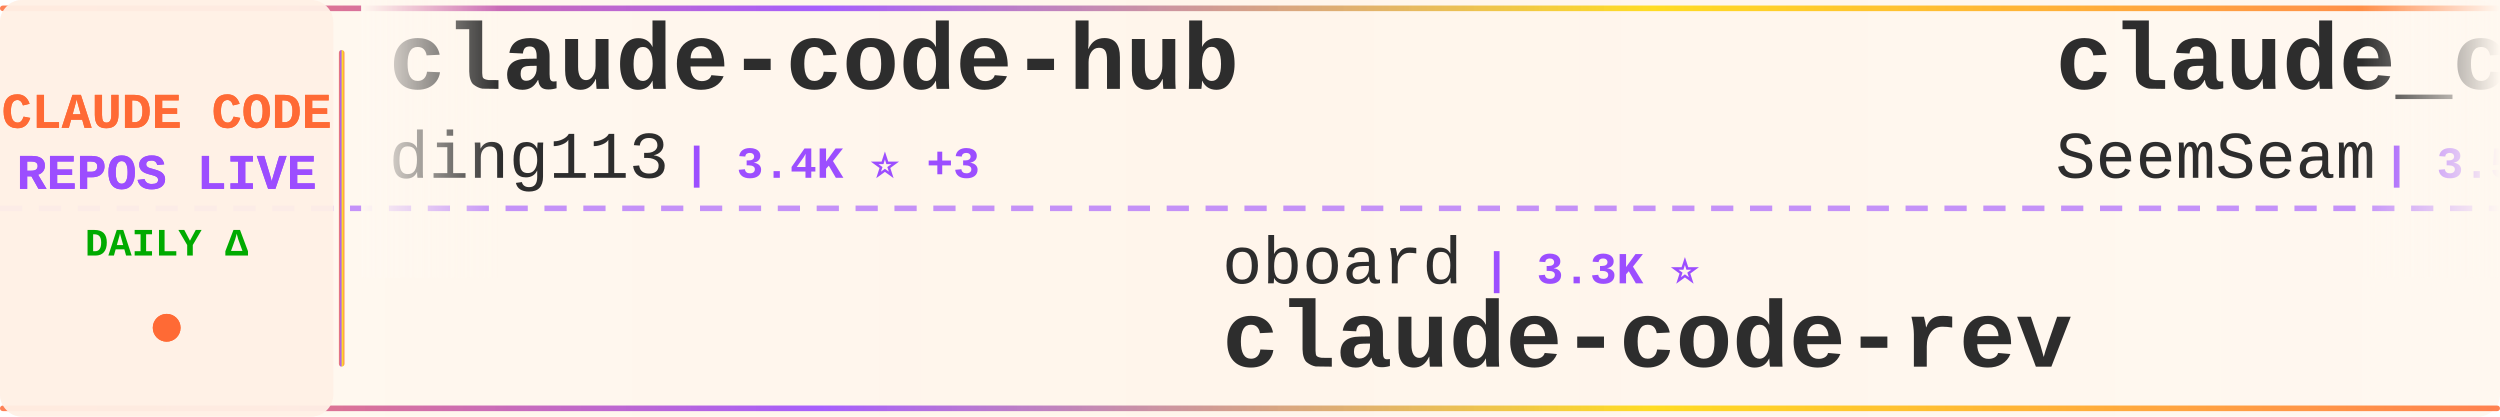
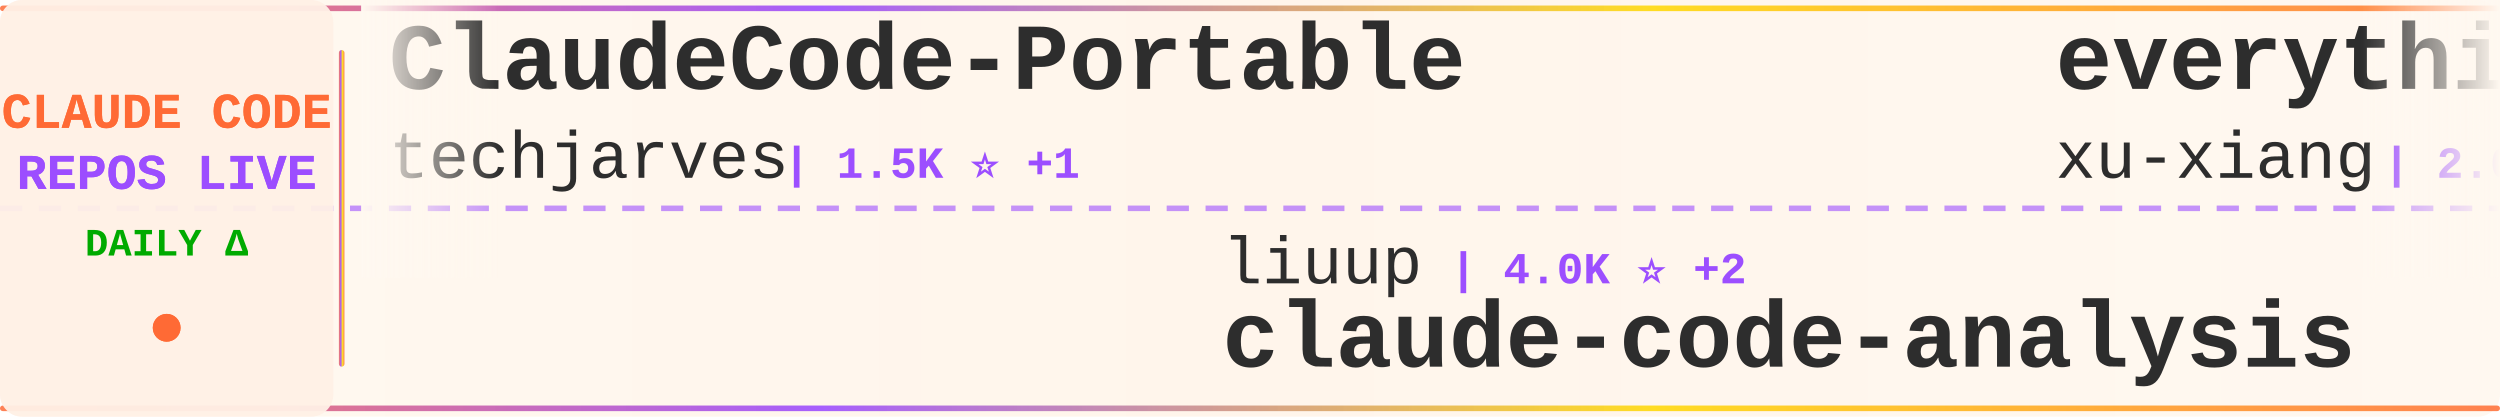
<svg xmlns="http://www.w3.org/2000/svg" width="900" height="150">
  <defs>
    <linearGradient id="tickerBg" x1="0%" y1="0%" x2="100%" y2="0%">
      <stop offset="0%" style="stop-color:#fff8f0;stop-opacity:0.98" />
      <stop offset="50%" style="stop-color:#fff5eb;stop-opacity:1" />
      <stop offset="100%" style="stop-color:#fff8f0;stop-opacity:0.98" />
    </linearGradient>
    <linearGradient id="borderGrad" x1="0%" y1="0%" x2="100%" y2="0%">
      <stop offset="0%" style="stop-color:#FF6B35;stop-opacity:0.85">
        <animate attributeName="stop-opacity" values="0.85;1;0.85" dur="2s" repeatCount="indefinite" />
      </stop>
      <stop offset="33%" style="stop-color:#9C4EFF;stop-opacity:0.9">
        <animate attributeName="stop-opacity" values="0.9;1;0.9" dur="2.2s" repeatCount="indefinite" />
      </stop>
      <stop offset="66%" style="stop-color:#FFD700;stop-opacity:0.85">
        <animate attributeName="stop-opacity" values="0.85;1;0.85" dur="1.8s" repeatCount="indefinite" />
      </stop>
      <stop offset="100%" style="stop-color:#FF6B35;stop-opacity:0.85">
        <animate attributeName="stop-opacity" values="0.85;1;0.85" dur="2s" repeatCount="indefinite" />
      </stop>
    </linearGradient>
    <filter id="textGlow">
      <feGaussianBlur stdDeviation="0.15" result="coloredBlur" />
      <feMerge>
        <feMergeNode in="coloredBlur" />
        <feMergeNode in="SourceGraphic" />
      </feMerge>
    </filter>
    <filter id="metricGlow">
      <feGaussianBlur stdDeviation="0.2" result="coloredBlur" />
      <feMerge>
        <feMergeNode in="coloredBlur" />
        <feMergeNode in="SourceGraphic" />
      </feMerge>
    </filter>
    <linearGradient id="leftFade" x1="0%" y1="0%" x2="100%" y2="0%">
      <stop offset="0%" style="stop-color:#fff8f0;stop-opacity:1" />
      <stop offset="100%" style="stop-color:#fff8f0;stop-opacity:0" />
    </linearGradient>
    <linearGradient id="rightFade" x1="0%" y1="0%" x2="100%" y2="0%">
      <stop offset="0%" style="stop-color:#fff8f0;stop-opacity:0" />
      <stop offset="100%" style="stop-color:#fff8f0;stop-opacity:1" />
    </linearGradient>
  </defs>
  <rect width="900" height="150" fill="url(#tickerBg)" rx="8" />
  <rect x="0" y="2" width="900" height="2" fill="url(#borderGrad)" rx="1" />
  <rect x="0" y="146" width="900" height="2" fill="url(#borderGrad)" rx="1" />
  <line x1="0" y1="75" x2="900" y2="75" stroke="#9C4EFF" stroke-width="2" stroke-dasharray="8 6" opacity="0.6" />
  <rect x="0" y="0" width="120" height="150" fill="#fff0e6" opacity="0.95" rx="8" />
  <text x="60" y="46" font-family="'Courier New', monospace" font-size="18" font-weight="bold" fill="#FF6B35" text-anchor="middle" filter="url(#textGlow)">
    CLAUDE CODE
  </text>
  <text x="60" y="68" font-family="'Courier New', monospace" font-size="18" font-weight="bold" fill="#9C4EFF" text-anchor="middle" filter="url(#textGlow)">
    REPOS LIVE
  </text>
  <text x="60" y="92" font-family="'Courier New', monospace" font-size="14" font-weight="bold" fill="#00aa00" text-anchor="middle">
    DAILY Δ
  </text>
  <circle cx="60" cy="118" r="5" fill="#FF6B35" filter="url(#metricGlow)">
    <animate attributeName="r" values="4;6;4" dur="1.5s" repeatCount="indefinite" />
    <animate attributeName="opacity" values="0.6;1;0.6" dur="1.5s" repeatCount="indefinite" />
  </circle>
  <rect x="122" y="18" width="2" height="114" fill="url(#borderGrad)" rx="1" />
  <clipPath id="tickerClip">
    <rect x="130" y="0" width="770" height="150" />
  </clipPath>
  <g clip-path="url(#tickerClip)">
    <g id="tickerItems">
      <animateTransform attributeName="transform" attributeType="XML" type="translate" from="0 0" to="-3000 0" dur="54s" repeatCount="indefinite" />
      <g transform="translate(0, 0)">
-         <text x="140" y="32" font-family="'Courier New', monospace" font-size="34" font-weight="bold" fill="#2d2d2d">claude-code-hub</text>
-         <text x="140" y="64" font-family="'Courier New', monospace" font-size="24" font-weight="normal" fill="#2d2d2d" opacity="1.0">ding113</text>
-         <text x="246" y="64" font-family="'Courier New', monospace" font-size="16" font-weight="bold" fill="#9C4EFF"> | 3.4K ⭐ +3</text>
+         <text x="140" y="32" font-family="'Courier New', monospace" font-size="34" font-weight="bold" fill="#2d2d2d">ClaudeCode-Portable</text>
+         <text x="140" y="64" font-family="'Courier New', monospace" font-size="24" font-weight="normal" fill="#2d2d2d" opacity="1.0">techjarves</text>
+         <text x="282" y="64" font-family="'Courier New', monospace" font-size="16" font-weight="bold" fill="#9C4EFF"> | 1.5K ⭐ +1</text>
      </g>
      <g transform="translate(300, 0)">
-         <text x="140" y="102" font-family="'Courier New', monospace" font-size="24" font-weight="normal" fill="#2d2d2d" opacity="1.0">oboard</text>
-         <text x="234" y="102" font-family="'Courier New', monospace" font-size="16" font-weight="bold" fill="#9C4EFF"> | 3.3K ⭐</text>
-         <text x="140" y="132" font-family="'Courier New', monospace" font-size="34" font-weight="bold" fill="#2d2d2d">claude-code-rev</text>
+         <text x="140" y="102" font-family="'Courier New', monospace" font-size="24" font-weight="normal" fill="#2d2d2d" opacity="1.0">liuup</text>
+         <text x="222" y="102" font-family="'Courier New', monospace" font-size="16" font-weight="bold" fill="#9C4EFF"> | 4.0K ⭐ +2</text>
+         <text x="140" y="132" font-family="'Courier New', monospace" font-size="34" font-weight="bold" fill="#2d2d2d">claude-code-analysis</text>
      </g>
      <g transform="translate(600, 0)">
-         <text x="140" y="32" font-family="'Courier New', monospace" font-size="34" font-weight="bold" fill="#2d2d2d">claude_codex_bridge</text>
-         <text x="140" y="64" font-family="'Courier New', monospace" font-size="24" font-weight="normal" fill="#2d2d2d" opacity="1.0">SeemSeam</text>
-         <text x="258" y="64" font-family="'Courier New', monospace" font-size="16" font-weight="bold" fill="#9C4EFF"> | 3.5K ⭐</text>
+         <text x="140" y="32" font-family="'Courier New', monospace" font-size="34" font-weight="bold" fill="#2d2d2d">everything-claude-code-z...</text>
+         <text x="140" y="64" font-family="'Courier New', monospace" font-size="24" font-weight="normal" fill="#2d2d2d" opacity="1.0">xu-xiang</text>
+         <text x="258" y="64" font-family="'Courier New', monospace" font-size="16" font-weight="bold" fill="#9C4EFF"> | 2.0K ⭐</text>
      </g>
      <g transform="translate(900, 0)">
-         <text x="140" y="102" font-family="'Courier New', monospace" font-size="24" font-weight="normal" fill="#2d2d2d" opacity="1.0">https-deeplearning-ai</text>
-         <text x="414" y="102" font-family="'Courier New', monospace" font-size="16" font-weight="bold" fill="#9C4EFF"> | 553 ⭐</text>
-         <text x="140" y="132" font-family="'Courier New', monospace" font-size="34" font-weight="bold" fill="#2d2d2d">sc-claude-code-files</text>
+         <text x="140" y="102" font-family="'Courier New', monospace" font-size="24" font-weight="normal" fill="#2d2d2d" opacity="1.0">Yeachan-Heo</text>
+         <text x="294" y="102" font-family="'Courier New', monospace" font-size="16" font-weight="bold" fill="#9C4EFF"> | 39.3K ⭐ +9</text>
+         <text x="140" y="132" font-family="'Courier New', monospace" font-size="34" font-weight="bold" fill="#2d2d2d">oh-my-claudecode</text>
      </g>
      <g transform="translate(1200, 0)">
-         <text x="140" y="32" font-family="'Courier New', monospace" font-size="34" font-weight="bold" fill="#2d2d2d">awesome-claude-code-tool...</text>
-         <text x="140" y="64" font-family="'Courier New', monospace" font-size="24" font-weight="normal" fill="#2d2d2d" opacity="1.0">rohitg00</text>
-         <text x="258" y="64" font-family="'Courier New', monospace" font-size="16" font-weight="bold" fill="#9C4EFF"> | 2.6K ⭐ +2</text>
+         <text x="140" y="32" font-family="'Courier New', monospace" font-size="34" font-weight="bold" fill="#2d2d2d">claude-code-reverse</text>
+         <text x="140" y="64" font-family="'Courier New', monospace" font-size="24" font-weight="normal" fill="#2d2d2d" opacity="1.0">Yuyz0112</text>
+         <text x="258" y="64" font-family="'Courier New', monospace" font-size="16" font-weight="bold" fill="#9C4EFF"> | 2.4K ⭐</text>
      </g>
      <g transform="translate(1500, 0)">
-         <text x="140" y="102" font-family="'Courier New', monospace" font-size="24" font-weight="normal" fill="#2d2d2d" opacity="1.0">777genius</text>
-         <text x="270" y="102" font-family="'Courier New', monospace" font-size="16" font-weight="bold" fill="#9C4EFF"> | 931 ⭐</text>
-         <text x="140" y="132" font-family="'Courier New', monospace" font-size="34" font-weight="bold" fill="#2d2d2d">claude-code-source-code</text>
+         <text x="140" y="102" font-family="'Courier New', monospace" font-size="24" font-weight="normal" fill="#2d2d2d" opacity="1.0">ccplugins</text>
+         <text x="270" y="102" font-family="'Courier New', monospace" font-size="16" font-weight="bold" fill="#9C4EFF"> | 952 ⭐</text>
+         <text x="140" y="132" font-family="'Courier New', monospace" font-size="34" font-weight="bold" fill="#2d2d2d">awesome-claude-code-plug...</text>
      </g>
      <g transform="translate(1800, 0)">
        <text x="140" y="32" font-family="'Courier New', monospace" font-size="34" font-weight="bold" fill="#2d2d2d">claude-code-cli</text>
        <text x="140" y="64" font-family="'Courier New', monospace" font-size="24" font-weight="normal" fill="#2d2d2d" opacity="1.0">huangserva</text>
        <text x="282" y="64" font-family="'Courier New', monospace" font-size="16" font-weight="bold" fill="#9C4EFF"> | 631 ⭐</text>
      </g>
      <g transform="translate(2100, 0)">
-         <text x="140" y="102" font-family="'Courier New', monospace" font-size="24" font-weight="normal" fill="#2d2d2d" opacity="1.0">ykdojo</text>
-         <text x="234" y="102" font-family="'Courier New', monospace" font-size="16" font-weight="bold" fill="#9C4EFF"> | 10.1K ⭐ -2</text>
-         <text x="140" y="132" font-family="'Courier New', monospace" font-size="34" font-weight="bold" fill="#2d2d2d">claude-code-tips</text>
+         <text x="140" y="102" font-family="'Courier New', monospace" font-size="24" font-weight="normal" fill="#2d2d2d" opacity="1.0">overwirehq</text>
+         <text x="282" y="102" font-family="'Courier New', monospace" font-size="16" font-weight="bold" fill="#9C4EFF"> | 2.8K ⭐ +1</text>
+         <text x="140" y="132" font-family="'Courier New', monospace" font-size="34" font-weight="bold" fill="#2d2d2d">claude-code-telegram</text>
      </g>
      <g transform="translate(2400, 0)">
-         <text x="140" y="32" font-family="'Courier New', monospace" font-size="34" font-weight="bold" fill="#2d2d2d">Claude-Code</text>
-         <text x="140" y="64" font-family="'Courier New', monospace" font-size="24" font-weight="normal" fill="#2d2d2d" opacity="1.0">pengchengneo</text>
-         <text x="306" y="64" font-family="'Courier New', monospace" font-size="16" font-weight="bold" fill="#9C4EFF"> | 1.8K ⭐</text>
+         <text x="140" y="32" font-family="'Courier New', monospace" font-size="34" font-weight="bold" fill="#2d2d2d">claude-code-router</text>
+         <text x="140" y="64" font-family="'Courier New', monospace" font-size="24" font-weight="normal" fill="#2d2d2d" opacity="1.0">musistudio</text>
+         <text x="282" y="64" font-family="'Courier New', monospace" font-size="16" font-weight="bold" fill="#9C4EFF"> | 37.4K ⭐</text>
      </g>
      <g transform="translate(2700, 0)">
-         <text x="140" y="102" font-family="'Courier New', monospace" font-size="24" font-weight="normal" fill="#2d2d2d" opacity="1.0">zebbern</text>
-         <text x="246" y="102" font-family="'Courier New', monospace" font-size="16" font-weight="bold" fill="#9C4EFF"> | 4.6K ⭐ +1</text>
-         <text x="140" y="132" font-family="'Courier New', monospace" font-size="34" font-weight="bold" fill="#2d2d2d">claude-code-guide</text>
+         <text x="140" y="102" font-family="'Courier New', monospace" font-size="24" font-weight="normal" fill="#2d2d2d" opacity="1.0">multica-ai</text>
+         <text x="282" y="102" font-family="'Courier New', monospace" font-size="16" font-weight="bold" fill="#9C4EFF"> | 214.8K ⭐ +29</text>
+         <text x="140" y="132" font-family="'Courier New', monospace" font-size="34" font-weight="bold" fill="#2d2d2d">andrej-karpathy-skills</text>
      </g>
      <g transform="translate(3000, 0)">
-         <text x="140" y="32" font-family="'Courier New', monospace" font-size="34" font-weight="bold" fill="#2d2d2d">claude-code-hub</text>
-         <text x="140" y="64" font-family="'Courier New', monospace" font-size="24" font-weight="normal" fill="#2d2d2d" opacity="1.0">ding113</text>
-         <text x="246" y="64" font-family="'Courier New', monospace" font-size="16" font-weight="bold" fill="#9C4EFF"> | 3.4K ⭐ +3</text>
+         <text x="140" y="32" font-family="'Courier New', monospace" font-size="34" font-weight="bold" fill="#2d2d2d">ClaudeCode-Portable</text>
+         <text x="140" y="64" font-family="'Courier New', monospace" font-size="24" font-weight="normal" fill="#2d2d2d" opacity="1.0">techjarves</text>
+         <text x="282" y="64" font-family="'Courier New', monospace" font-size="16" font-weight="bold" fill="#9C4EFF"> | 1.5K ⭐ +1</text>
      </g>
      <g transform="translate(3300, 0)">
-         <text x="140" y="102" font-family="'Courier New', monospace" font-size="24" font-weight="normal" fill="#2d2d2d" opacity="1.0">oboard</text>
-         <text x="234" y="102" font-family="'Courier New', monospace" font-size="16" font-weight="bold" fill="#9C4EFF"> | 3.3K ⭐</text>
-         <text x="140" y="132" font-family="'Courier New', monospace" font-size="34" font-weight="bold" fill="#2d2d2d">claude-code-rev</text>
+         <text x="140" y="102" font-family="'Courier New', monospace" font-size="24" font-weight="normal" fill="#2d2d2d" opacity="1.0">liuup</text>
+         <text x="222" y="102" font-family="'Courier New', monospace" font-size="16" font-weight="bold" fill="#9C4EFF"> | 4.0K ⭐ +2</text>
+         <text x="140" y="132" font-family="'Courier New', monospace" font-size="34" font-weight="bold" fill="#2d2d2d">claude-code-analysis</text>
      </g>
      <g transform="translate(3600, 0)">
-         <text x="140" y="32" font-family="'Courier New', monospace" font-size="34" font-weight="bold" fill="#2d2d2d">claude_codex_bridge</text>
-         <text x="140" y="64" font-family="'Courier New', monospace" font-size="24" font-weight="normal" fill="#2d2d2d" opacity="1.0">SeemSeam</text>
-         <text x="258" y="64" font-family="'Courier New', monospace" font-size="16" font-weight="bold" fill="#9C4EFF"> | 3.5K ⭐</text>
+         <text x="140" y="32" font-family="'Courier New', monospace" font-size="34" font-weight="bold" fill="#2d2d2d">everything-claude-code-z...</text>
+         <text x="140" y="64" font-family="'Courier New', monospace" font-size="24" font-weight="normal" fill="#2d2d2d" opacity="1.0">xu-xiang</text>
+         <text x="258" y="64" font-family="'Courier New', monospace" font-size="16" font-weight="bold" fill="#9C4EFF"> | 2.0K ⭐</text>
      </g>
      <g transform="translate(3900, 0)">
-         <text x="140" y="102" font-family="'Courier New', monospace" font-size="24" font-weight="normal" fill="#2d2d2d" opacity="1.0">https-deeplearning-ai</text>
-         <text x="414" y="102" font-family="'Courier New', monospace" font-size="16" font-weight="bold" fill="#9C4EFF"> | 553 ⭐</text>
-         <text x="140" y="132" font-family="'Courier New', monospace" font-size="34" font-weight="bold" fill="#2d2d2d">sc-claude-code-files</text>
+         <text x="140" y="102" font-family="'Courier New', monospace" font-size="24" font-weight="normal" fill="#2d2d2d" opacity="1.0">Yeachan-Heo</text>
+         <text x="294" y="102" font-family="'Courier New', monospace" font-size="16" font-weight="bold" fill="#9C4EFF"> | 39.3K ⭐ +9</text>
+         <text x="140" y="132" font-family="'Courier New', monospace" font-size="34" font-weight="bold" fill="#2d2d2d">oh-my-claudecode</text>
      </g>
    </g>
  </g>
  <rect x="130" y="0" width="50" height="100" fill="url(#leftFade)" />
  <rect x="850" y="0" width="50" height="100" fill="url(#rightFade)" />
</svg>
